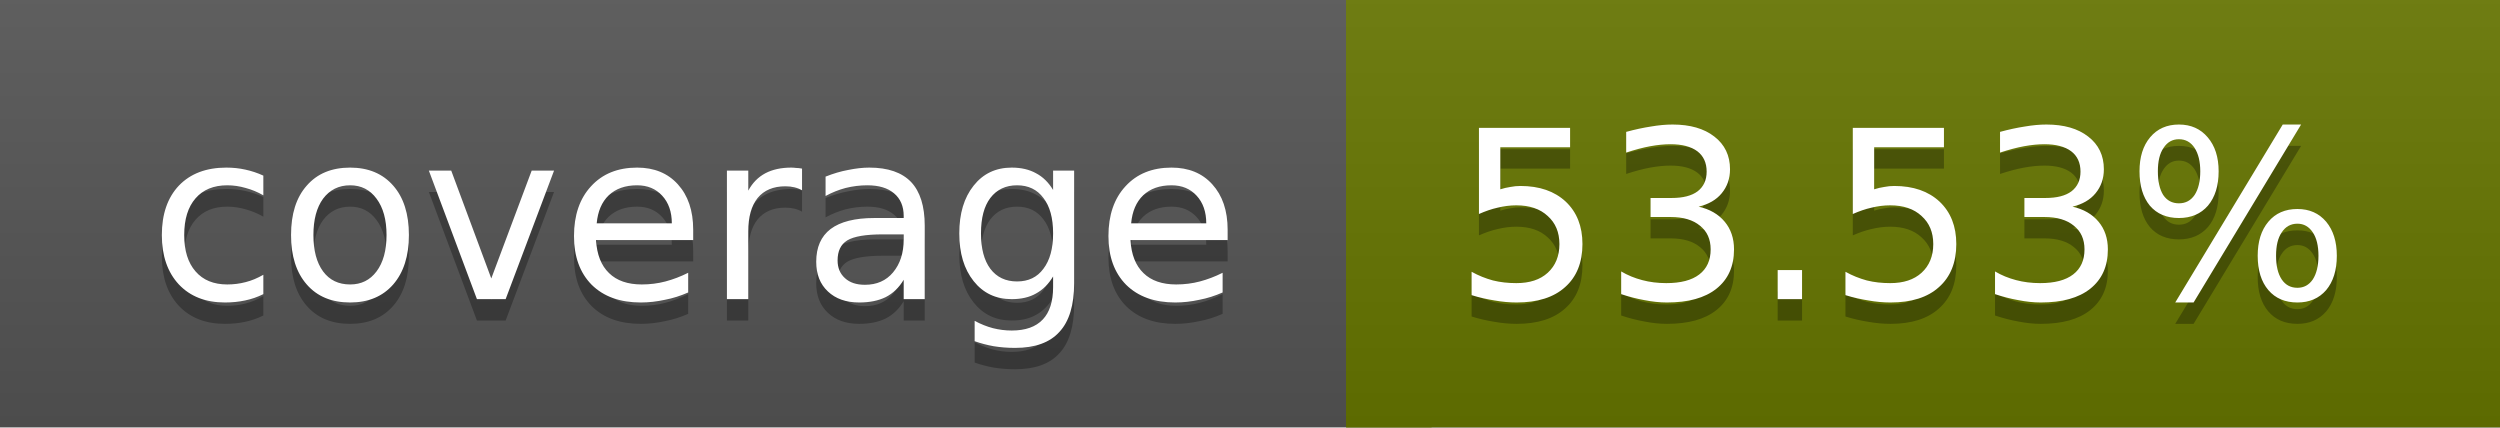
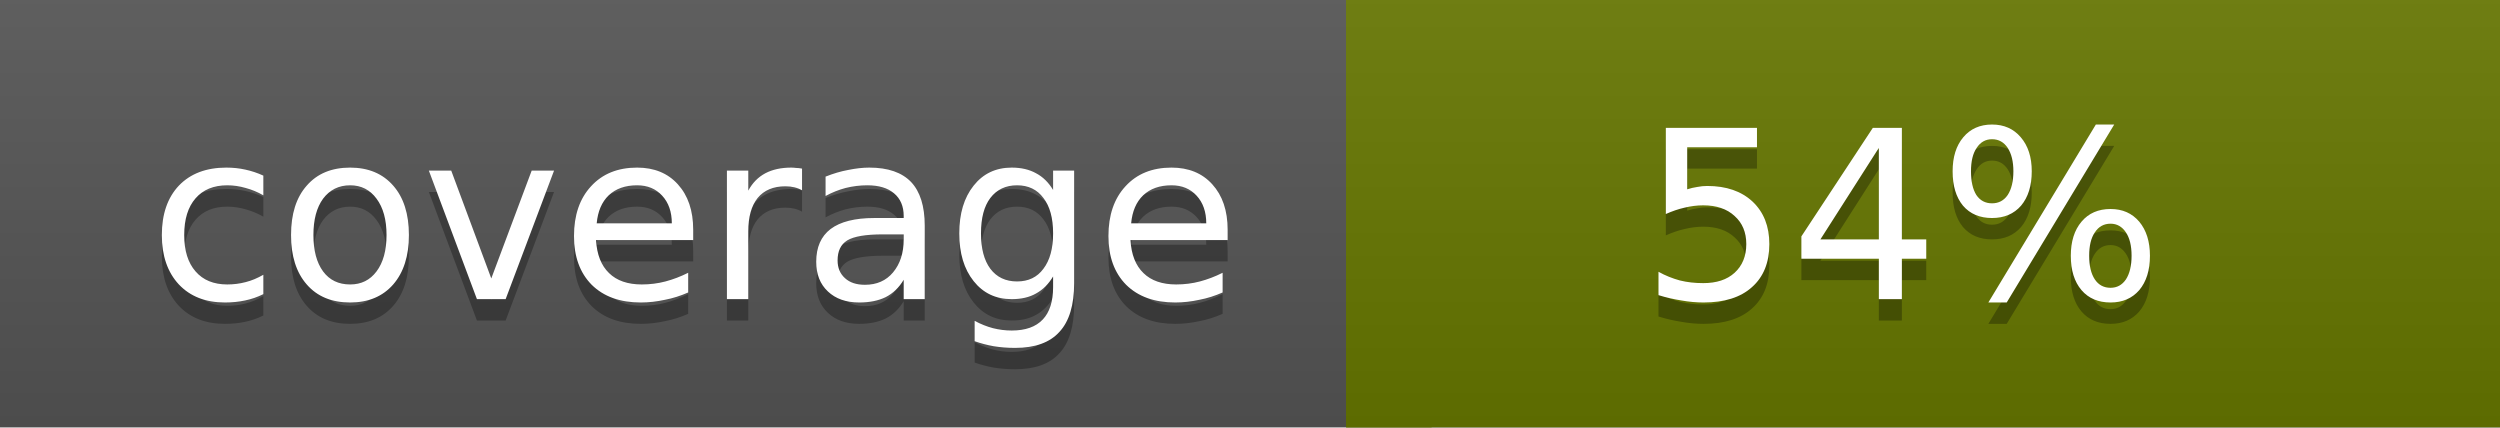
<svg xmlns="http://www.w3.org/2000/svg" width="117" height="20">
  <linearGradient id="a" x2="0" y2="100%">
    <stop offset="0" stop-color="#bbb" stop-opacity=".1" />
    <stop offset="1" stop-opacity=".1" />
  </linearGradient>
  <rect rx="0" width="117" height="20" fill="#555" />
-   <rect rx="0" x="63" width="54" height="20" fill="#677600" />
-   <path fill="#677600" d="M63 0h4v20h-4z" />
+   <rect rx="0" x="63" width="54" height="20" fill="#667700" />
+   <path fill="#667700" d="M63 0h4v20h-4z" />
  <rect rx="0" width="117" height="20" fill="url(#a)" />
  <g fill="#fff" text-anchor="middle" font-family="DejaVu Sans,Verdana,Geneva,sans-serif" font-size="11">
    <text x="32.5" y="15" fill="#010101" fill-opacity=".3">coverage</text>
    <text x="32.5" y="14">coverage</text>
-     <text x="89" y="15" fill="#010101" fill-opacity=".3">53.53%</text>
-     <text x="89" y="14">53.53%</text>
+     <text x="89" y="15" fill="#010101" fill-opacity=".3">54%</text>
+     <text x="89" y="14">54%</text>
  </g>
</svg>
